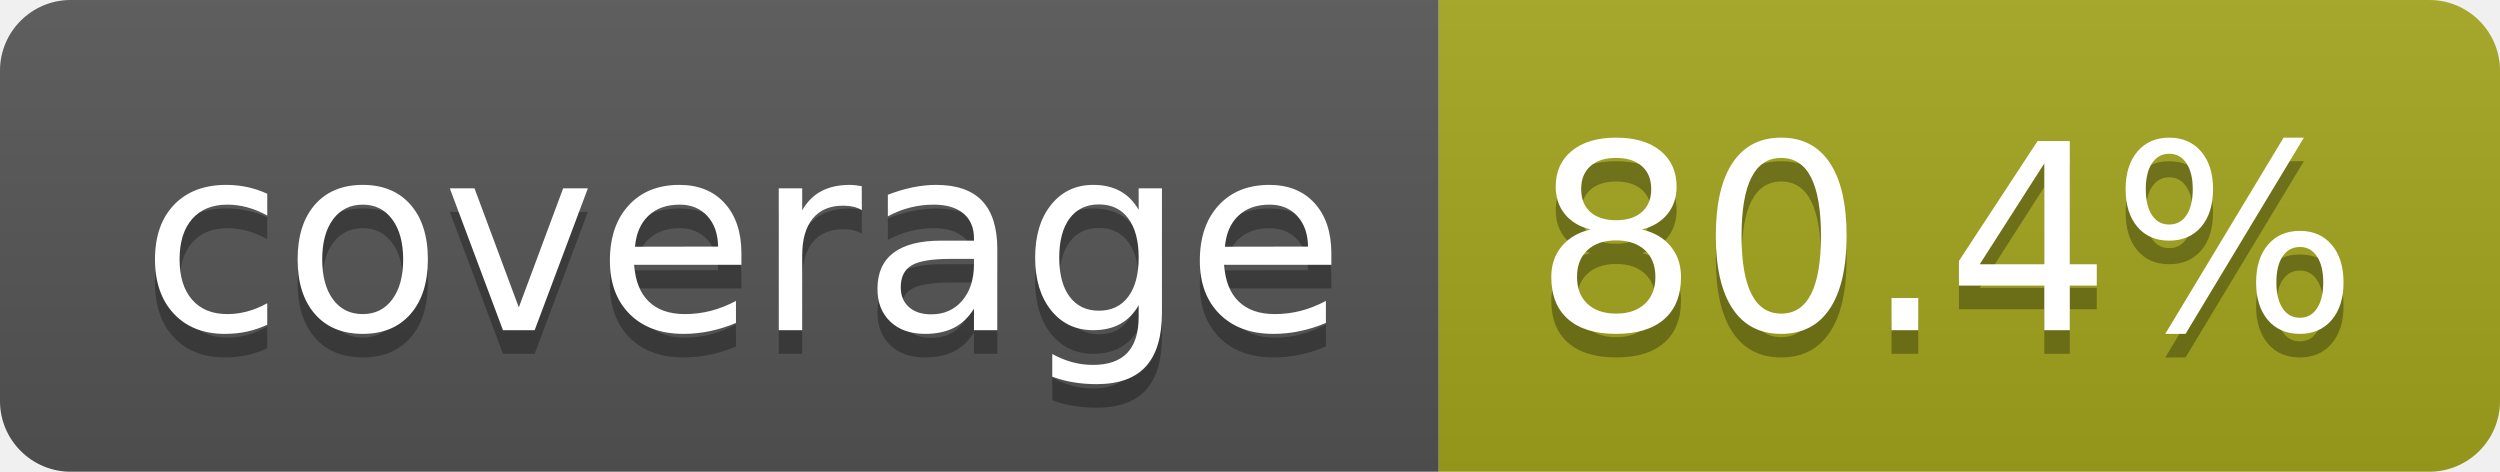
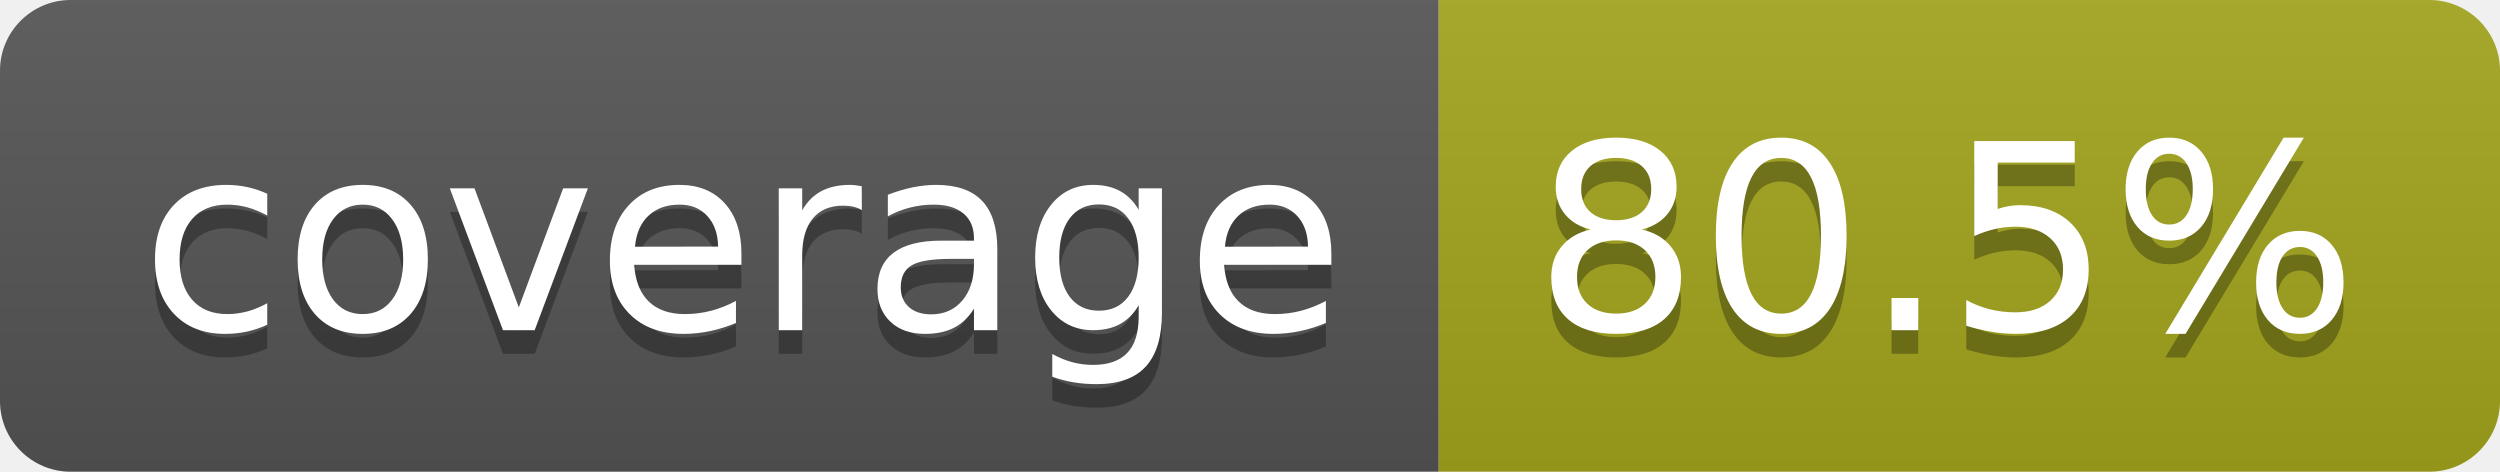
- <svg xmlns="http://www.w3.org/2000/svg" width="106" height="20" role="img" aria-label="coverage: 80.4%">
+ <svg xmlns="http://www.w3.org/2000/svg" width="106" height="20" role="img" aria-label="coverage: 80.5%">
  <linearGradient id="s" x2="0" y2="100%">
    <stop offset="0" stop-color="#bbb" stop-opacity=".1" />
    <stop offset="1" stop-opacity=".1" />
  </linearGradient>
  <clipPath id="r">
    <rect width="106" height="20" rx="3" fill="#fff" />
  </clipPath>
  <g clip-path="url(#r)">
    <rect width="61" height="20" fill="#555" />
    <rect x="61" width="45" height="20" fill="#a4a61d" />
    <rect width="106" height="20" fill="url(#s)" />
  </g>
  <g fill="#fff" text-anchor="middle" font-family="Verdana,Geneva,DejaVu Sans,sans-serif" text-rendering="geometricPrecision" font-size="110">
    <text aria-hidden="true" x="315" y="150" fill="#010101" fill-opacity=".3" transform="scale(.1)" textLength="510">coverage</text>
    <text x="315" y="140" transform="scale(.1)" fill="#fff" textLength="510">coverage</text>
-     <text aria-hidden="true" x="825" y="150" fill="#010101" fill-opacity=".3" transform="scale(.1)" textLength="350">80.4%</text>
-     <text x="825" y="140" transform="scale(.1)" fill="#fff" textLength="350">80.4%</text>
+     <text aria-hidden="true" x="825" y="150" fill="#010101" fill-opacity=".3" transform="scale(.1)" textLength="350">80.5%</text>
+     <text x="825" y="140" transform="scale(.1)" fill="#fff" textLength="350">80.5%</text>
  </g>
</svg>
